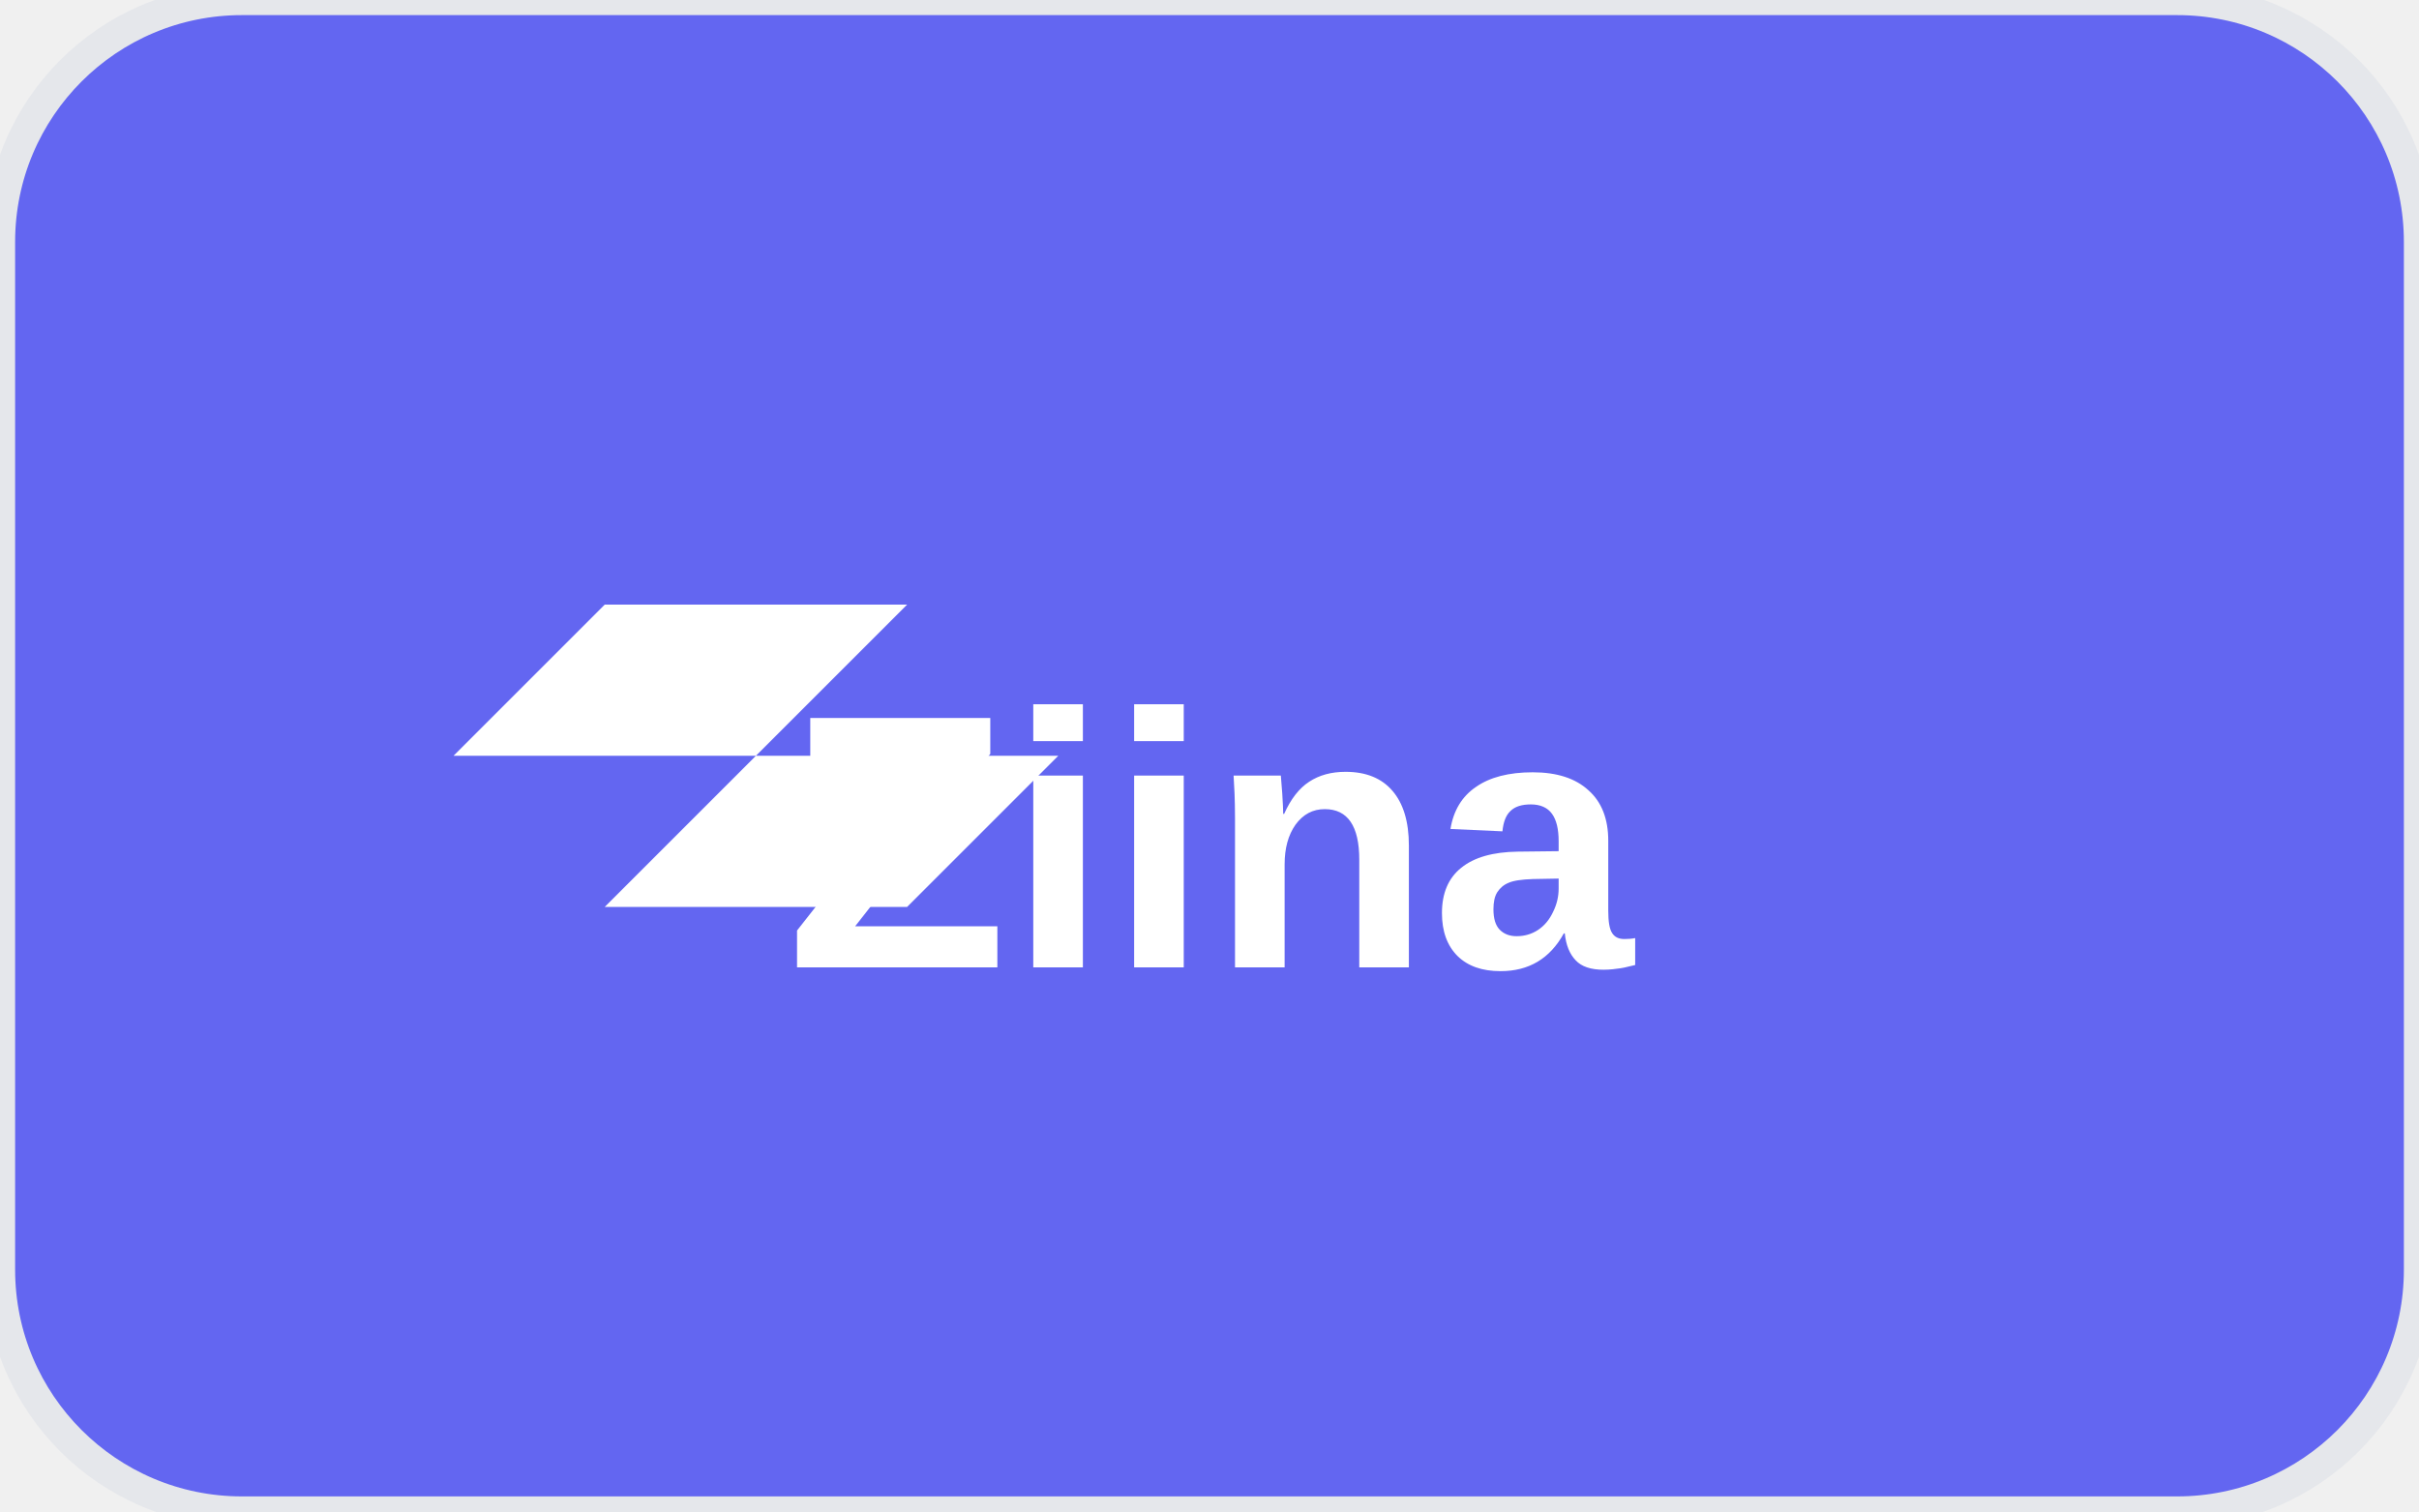
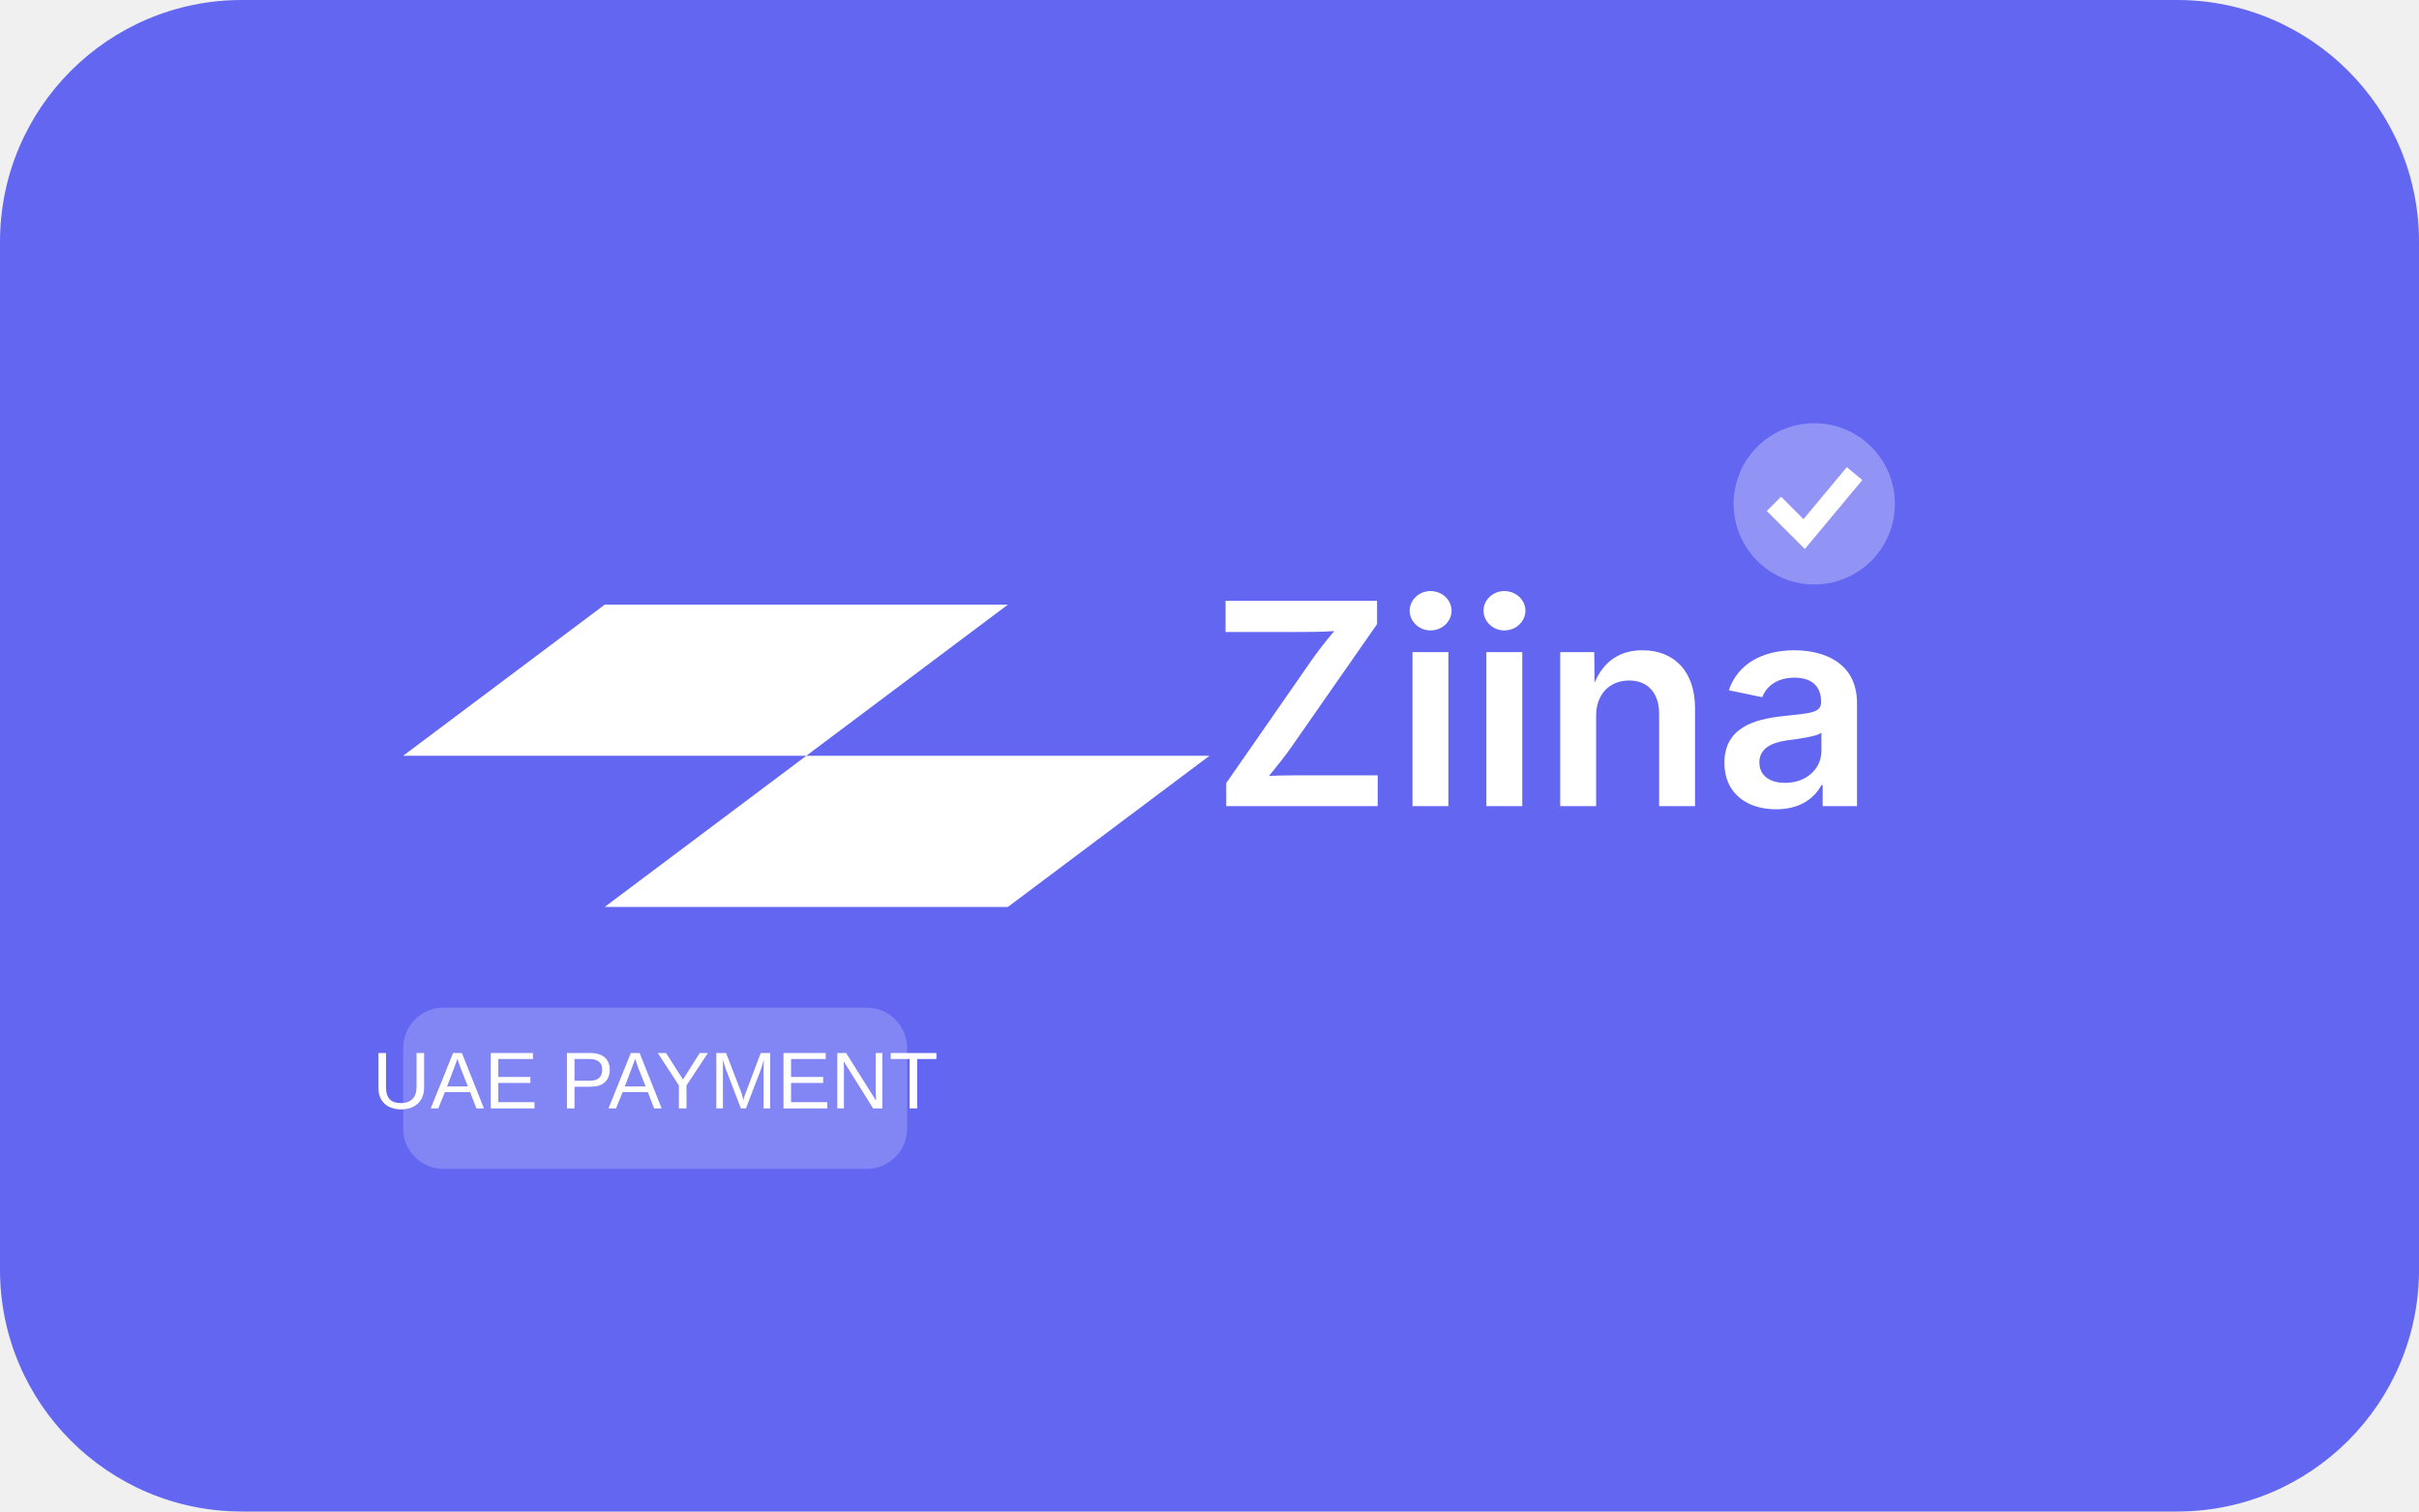
- <svg xmlns="http://www.w3.org/2000/svg" width="80" height="50" viewBox="0 0 80 50" fill="none">
-   <rect width="80" height="50" rx="8" fill="#6366F1" stroke="#e5e7eb" stroke-width="1" />
-   <path d="M20 20L30 20L25 25L35 25L30 30L20 30L25 25L15 25L20 20Z" fill="white" />
-   <text x="40" y="32" text-anchor="middle" fill="white" font-family="Arial, sans-serif" font-size="12" font-weight="bold">Ziina</text>
+ <svg xmlns="http://www.w3.org/2000/svg" width="120" height="75" viewBox="0 0 120 75" fill="none">
+   <rect width="120" height="75" rx="12" fill="#6366F1" />
+   <g transform="translate(25, 25)">
+     <path d="M5 5L25 5L15 12.5L35 12.5L25 20L5 20L15 12.5L-5 12.5L5 5Z" fill="white" />
+     <text x="35" y="15" fill="white" font-family="Inter, sans-serif" font-size="14" font-weight="600">Ziina</text>
+   </g>
+   <g transform="translate(20, 50)">
+     <rect x="0" y="0" width="25" height="8" rx="2" fill="rgba(255,255,255,0.2)" />
+     <text x="12.5" y="5" text-anchor="middle" fill="white" font-family="Arial, sans-serif" font-size="4" font-weight="normal">UAE PAYMENT</text>
+   </g>
+   <g transform="translate(85, 20)">
+     <circle cx="5" cy="5" r="4" fill="rgba(255,255,255,0.3)" />
+     <path d="M3 5L4.5 6.5L7 3.5" stroke="white" stroke-width="1" fill="none" />
+   </g>
</svg>
